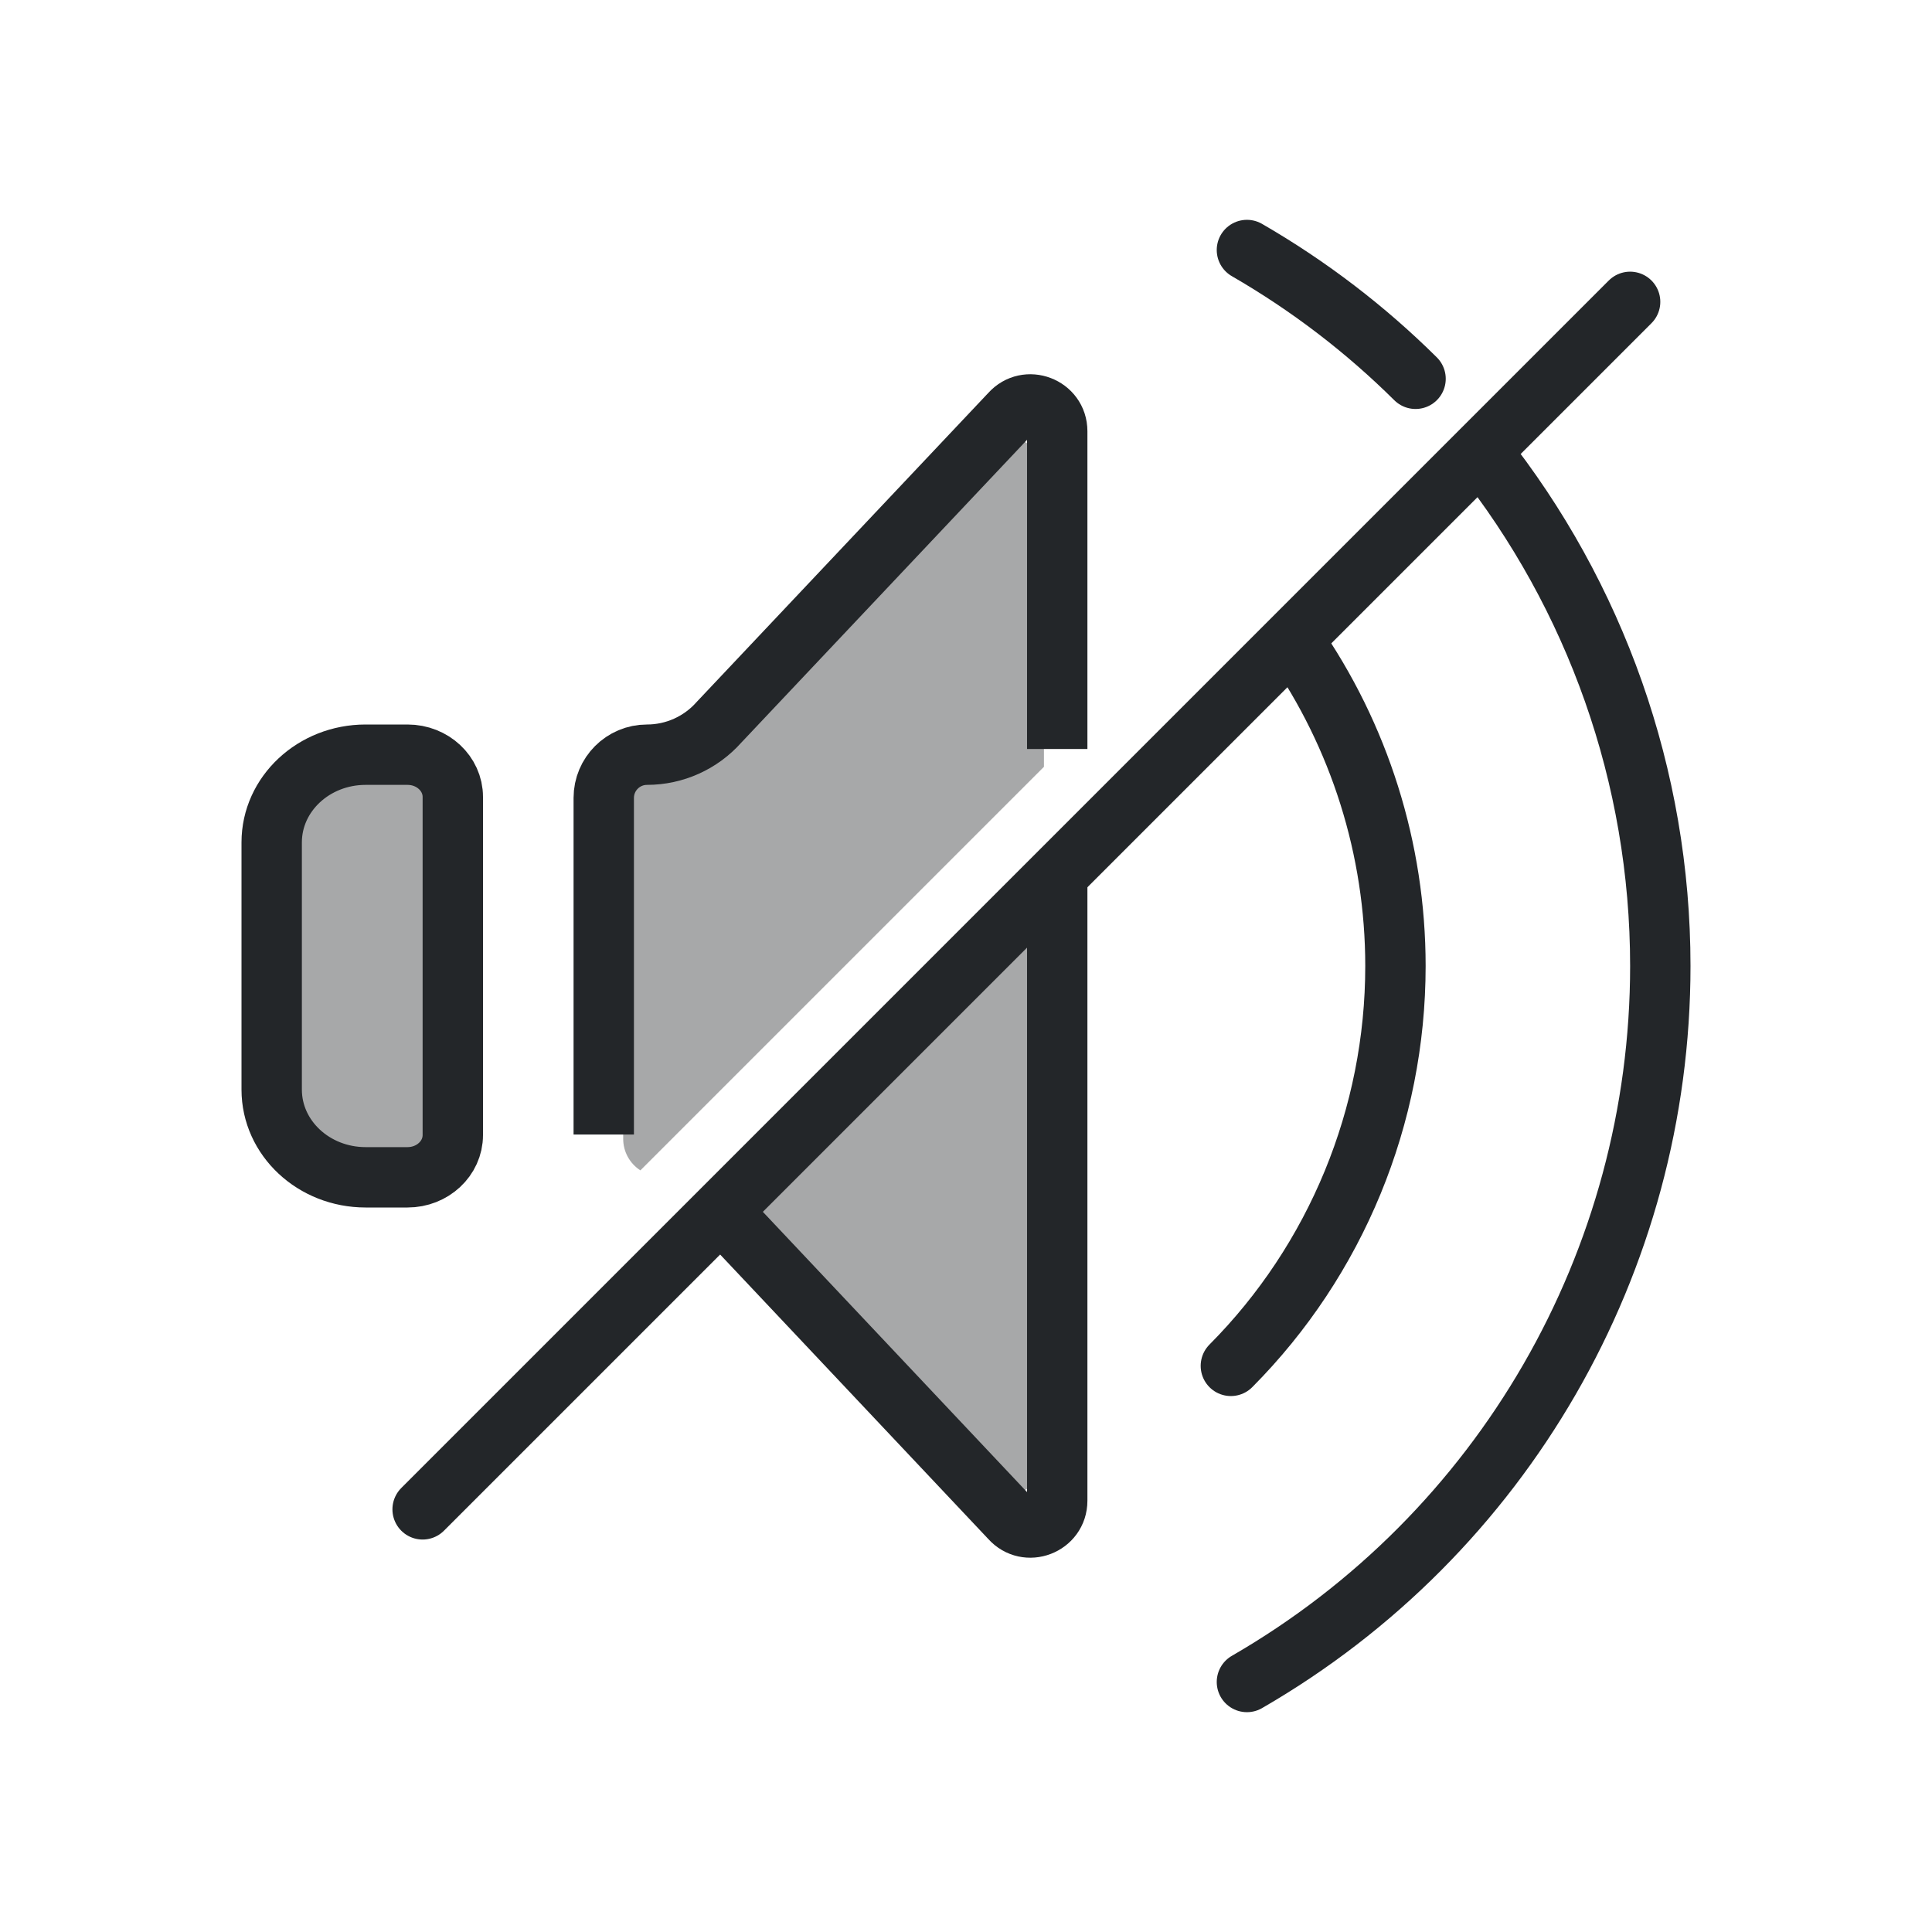
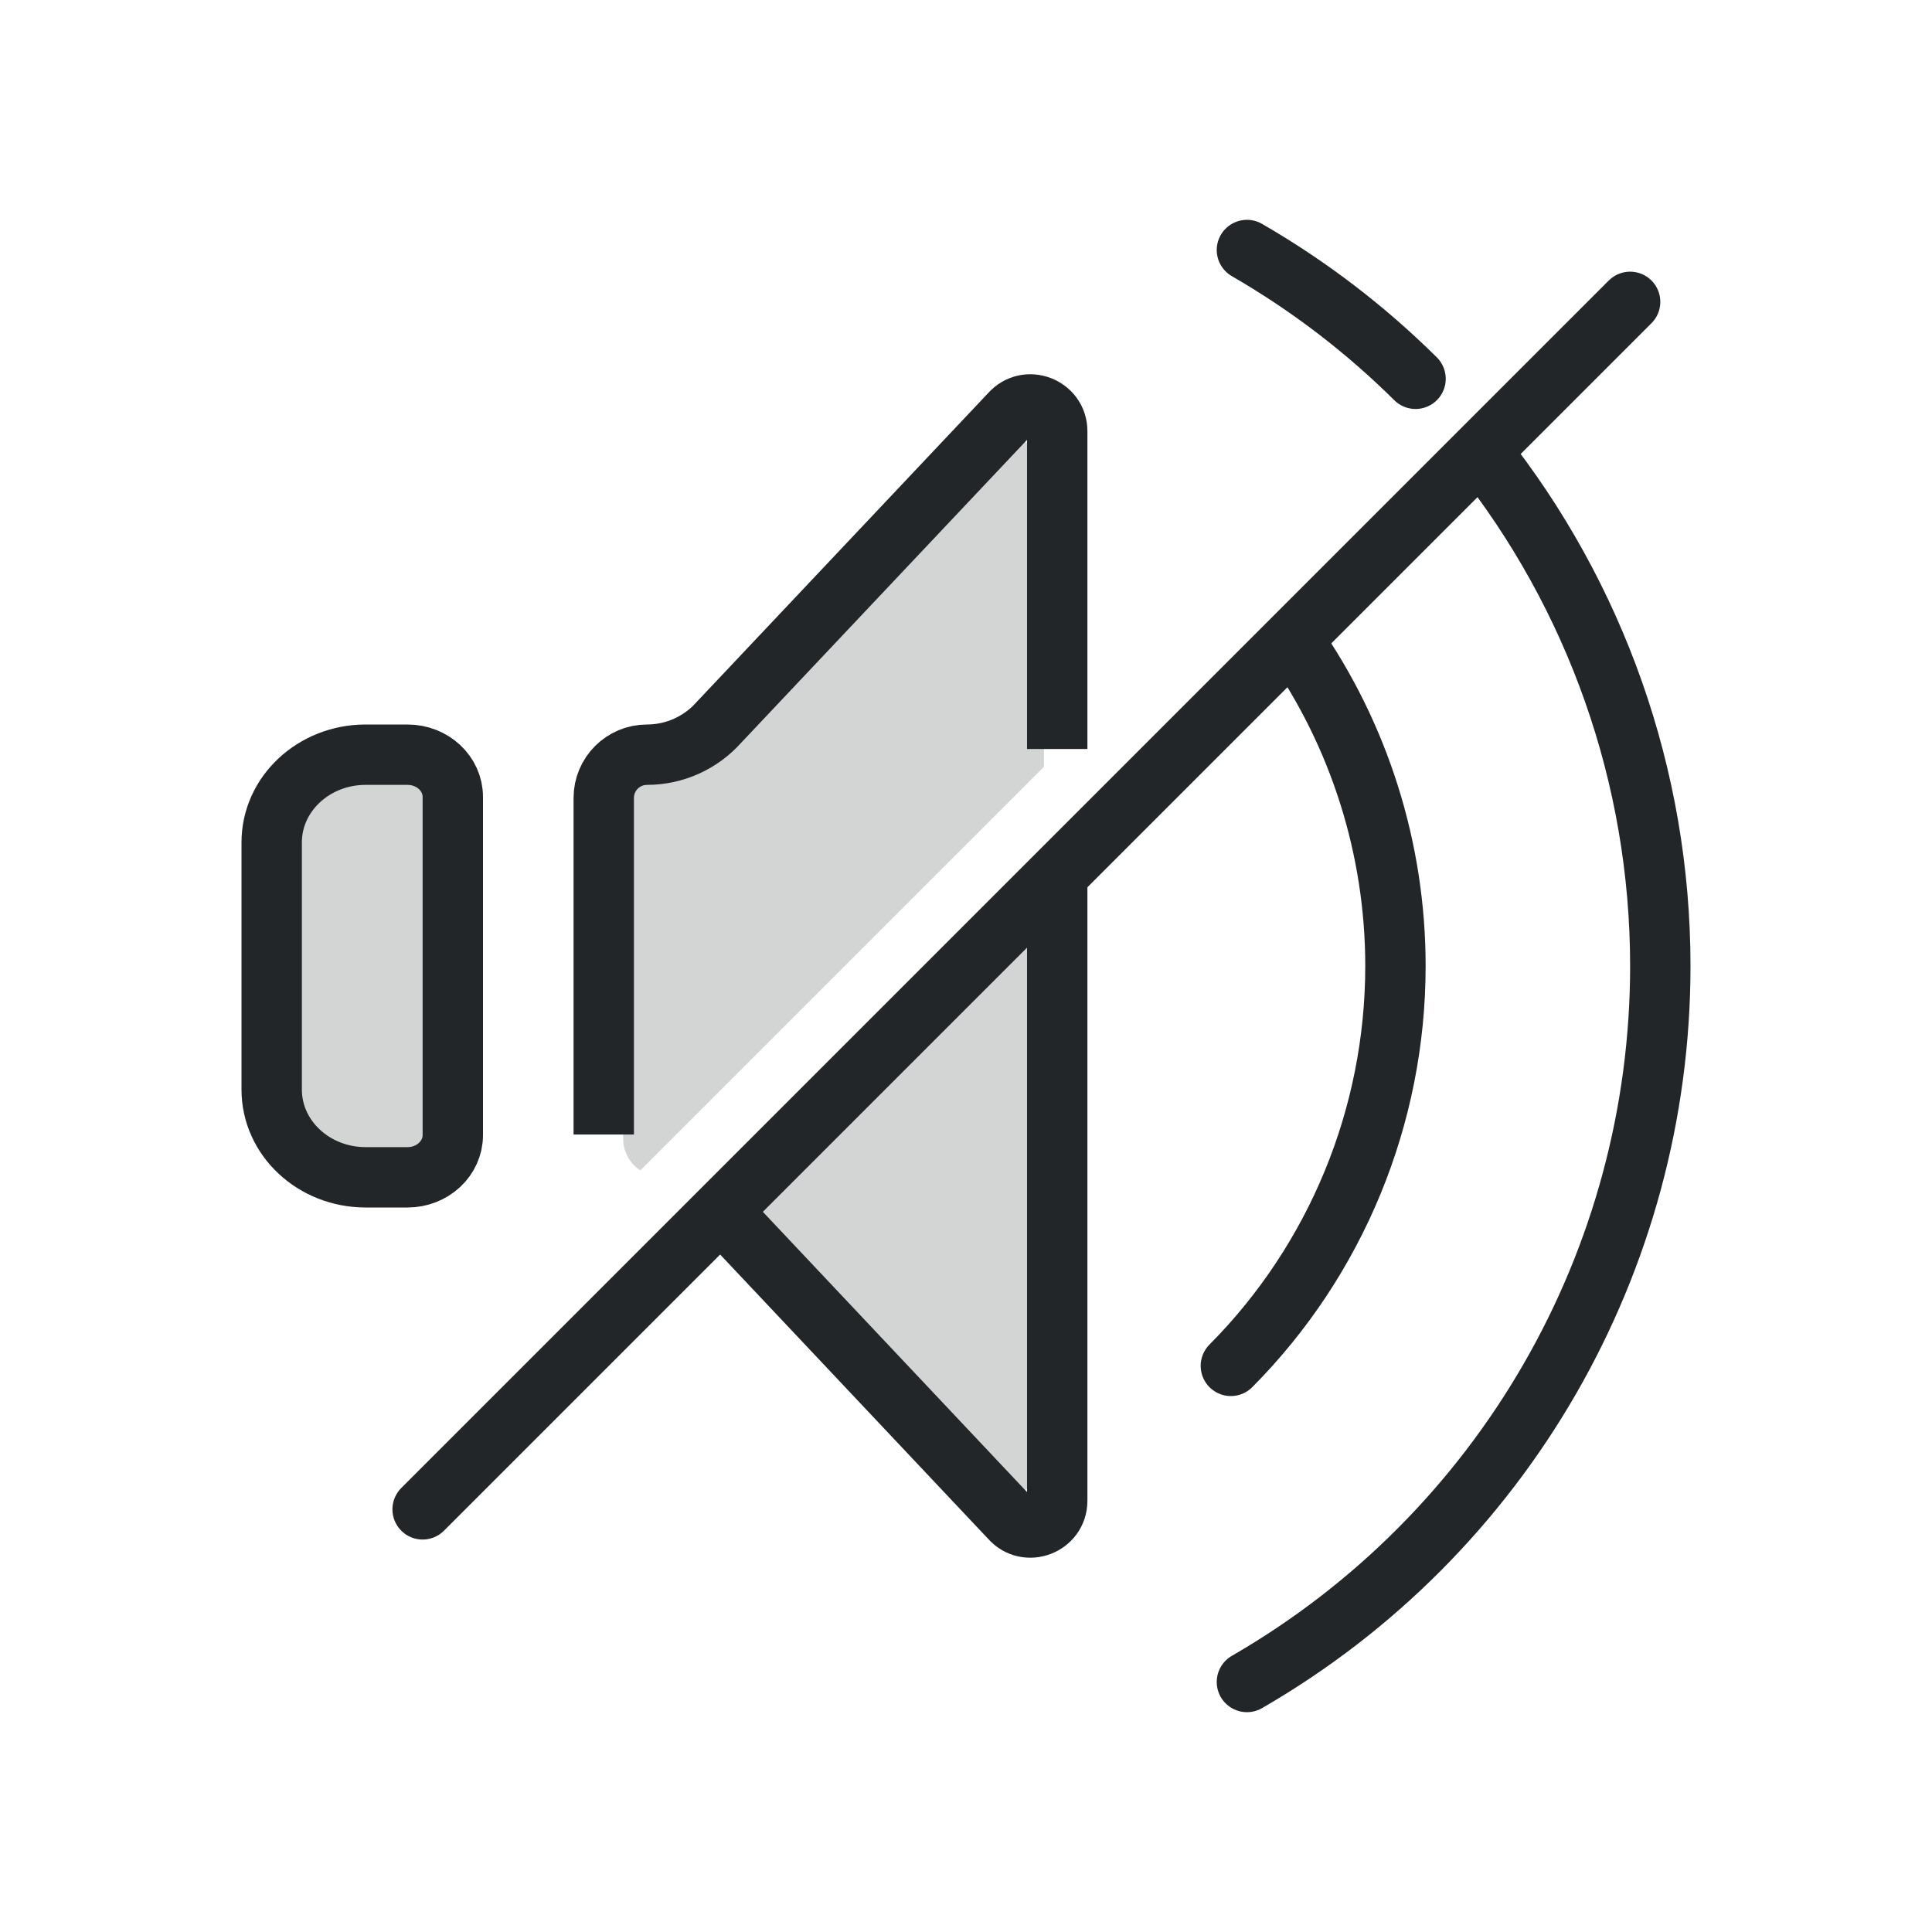
- <svg xmlns="http://www.w3.org/2000/svg" version="1.1" viewBox="0 0 32 32" width="32" height="32">
+ <svg xmlns="http://www.w3.org/2000/svg" width="32" height="32" version="1.1" viewBox="0 0 32 32">
  <defs>
    <style id="current-color-scheme" type="text/css">.ColorScheme-Text { color:#232629; }</style>
  </defs>
-   <path style="opacity:0.4;stroke-width:1" class="ColorScheme-Text" d="M 16.646 7.24 A 0.62 0.62 0 0 0 16.207 7.447 L 12.197 11.961 C 11.883 12.314 11.431 12.516 10.957 12.516 L 10.943 12.516 A 0.62 0.62 0 0 0 10.322 13.137 L 10.322 18.863 A 0.62 0.62 0 0 0 10.607 19.385 L 17.291 12.701 L 17.291 7.859 A 0.62 0.62 0 0 0 16.891 7.279 A 0.62 0.62 0 0 0 16.646 7.24 z M 5.932 12.516 C 5.21 12.516 4.596 13.13 4.596 13.852 L 4.596 18.148 C 4.596 18.87 5.21 19.484 5.932 19.484 L 6.648 19.484 A 0.62 0.62 0 0 0 7.27 18.863 L 7.27 13.158 C 7.27 13.136 7.271 13.102 7.254 13.02 C 7.245 12.978 7.23 12.923 7.197 12.859 C 7.181 12.827 7.135 12.76 7.135 12.76 C 7.134 12.759 7.047 12.668 7.047 12.668 C 7.046 12.668 6.948 12.6 6.947 12.6 C 6.947 12.599 6.884 12.567 6.855 12.557 C 6.799 12.536 6.754 12.528 6.723 12.523 C 6.659 12.515 6.637 12.516 6.625 12.516 L 5.932 12.516 z M 17.291 14.117 L 11.732 19.676 C 11.906 19.767 12.064 19.889 12.197 20.039 L 16.207 24.553 A 0.62 0.62 0 0 0 17.291 24.141 L 17.291 14.117 z " fill="currentColor" />
+   <path style="opacity:0.2;stroke-width:1" class="ColorScheme-Text" d="M 16.646 7.24 A 0.62 0.62 0 0 0 16.207 7.447 L 12.197 11.961 C 11.883 12.314 11.431 12.516 10.957 12.516 L 10.943 12.516 A 0.62 0.62 0 0 0 10.322 13.137 L 10.322 18.863 A 0.62 0.62 0 0 0 10.607 19.385 L 17.291 12.701 L 17.291 7.859 A 0.62 0.62 0 0 0 16.891 7.279 A 0.62 0.62 0 0 0 16.646 7.24 z M 5.932 12.516 C 5.21 12.516 4.596 13.13 4.596 13.852 L 4.596 18.148 C 4.596 18.87 5.21 19.484 5.932 19.484 L 6.648 19.484 A 0.62 0.62 0 0 0 7.27 18.863 L 7.27 13.158 C 7.27 13.136 7.271 13.102 7.254 13.02 C 7.245 12.978 7.23 12.923 7.197 12.859 C 7.181 12.827 7.135 12.76 7.135 12.76 C 7.134 12.759 7.047 12.668 7.047 12.668 C 7.046 12.668 6.948 12.6 6.947 12.6 C 6.947 12.599 6.884 12.567 6.855 12.557 C 6.799 12.536 6.754 12.528 6.723 12.523 C 6.659 12.515 6.637 12.516 6.625 12.516 L 5.932 12.516 z M 17.291 14.117 L 11.732 19.676 C 11.906 19.767 12.064 19.889 12.197 20.039 L 16.207 24.553 A 0.62 0.62 0 0 0 17.291 24.141 L 17.291 14.117 z " fill="currentColor" />
  <path d="m 7.5,13.2 v 5.6 A 0.75,0.7 0 0 1 6.75,19.5 H 6.056 A 1.556,1.453 0 0 1 4.5,18.047 V 13.953 A 1.556,1.453 0 0 1 6.056,12.5 H 6.75 a 0.75,0.7 0 0 1 0.75,0.7 z" style="fill:none;stroke-width:1;stroke-linejoin:round;paint-order:stroke fill markers" stroke="currentColor" class="ColorScheme-Text" />
  <path d="m 11.907,20.028 4.829,5.123 c 0.271,0.305 0.775,0.113 0.775,-0.295 V 14.528 m 0,-2.122 V 7.143 c 8e-6,-0.408 -0.504,-0.599 -0.775,-0.295 L 11.907,11.965 C 11.605,12.305 11.171,12.5 10.716,12.5 10.321,12.5 10,12.821 10,13.216 l -1.2e-5,4.87e-4 v 5.575" style="fill:none;stroke-width:1;stroke-linejoin:round;paint-order:stroke fill markers" stroke="currentColor" class="ColorScheme-Text" />
  <path d="m 21.425,10.621 c 1.091,1.565 1.688,3.441 1.688,5.379 -1.7e-5,2.484 -0.981,4.867 -2.726,6.623" style="opacity:1;fill:none;stroke-width:1;stroke-linecap:round;stroke-linejoin:round;paint-order:stroke fill markers" stroke="currentColor" class="ColorScheme-Text" />
  <path d="m 20.653,4.141 c 1.032,0.596 1.968,1.315 2.793,2.133 m 1.082,1.208 C 26.423,9.867 27.5,12.857 27.5,16 c 2.5e-5,4.892 -2.61,9.413 -6.847,11.859" style="opacity:1;fill:none;stroke-width:1;stroke-linecap:round;stroke-linejoin:round;paint-order:stroke fill markers" stroke="currentColor" class="ColorScheme-Text" />
  <g transform="translate(-20.8101,-10.11034)">
-     <g transform="translate(7.4941,-34.87)">
-       <g transform="translate(-0.50731,0.24242)" />
-     </g>
    <path d="M 27.81,35.11 47.81,15.11" style="fill:none;stroke-width:1;stroke-linecap:round;stroke-linejoin:round;paint-order:stroke fill markers" stroke="currentColor" class="ColorScheme-Text" />
  </g>
-   <g transform="translate(-21.5101,-10.71034)">
-     <g transform="translate(7.4941,-34.87)">
-       <g transform="translate(-0.50731,0.24242)" />
-     </g>
-   </g>
</svg>
